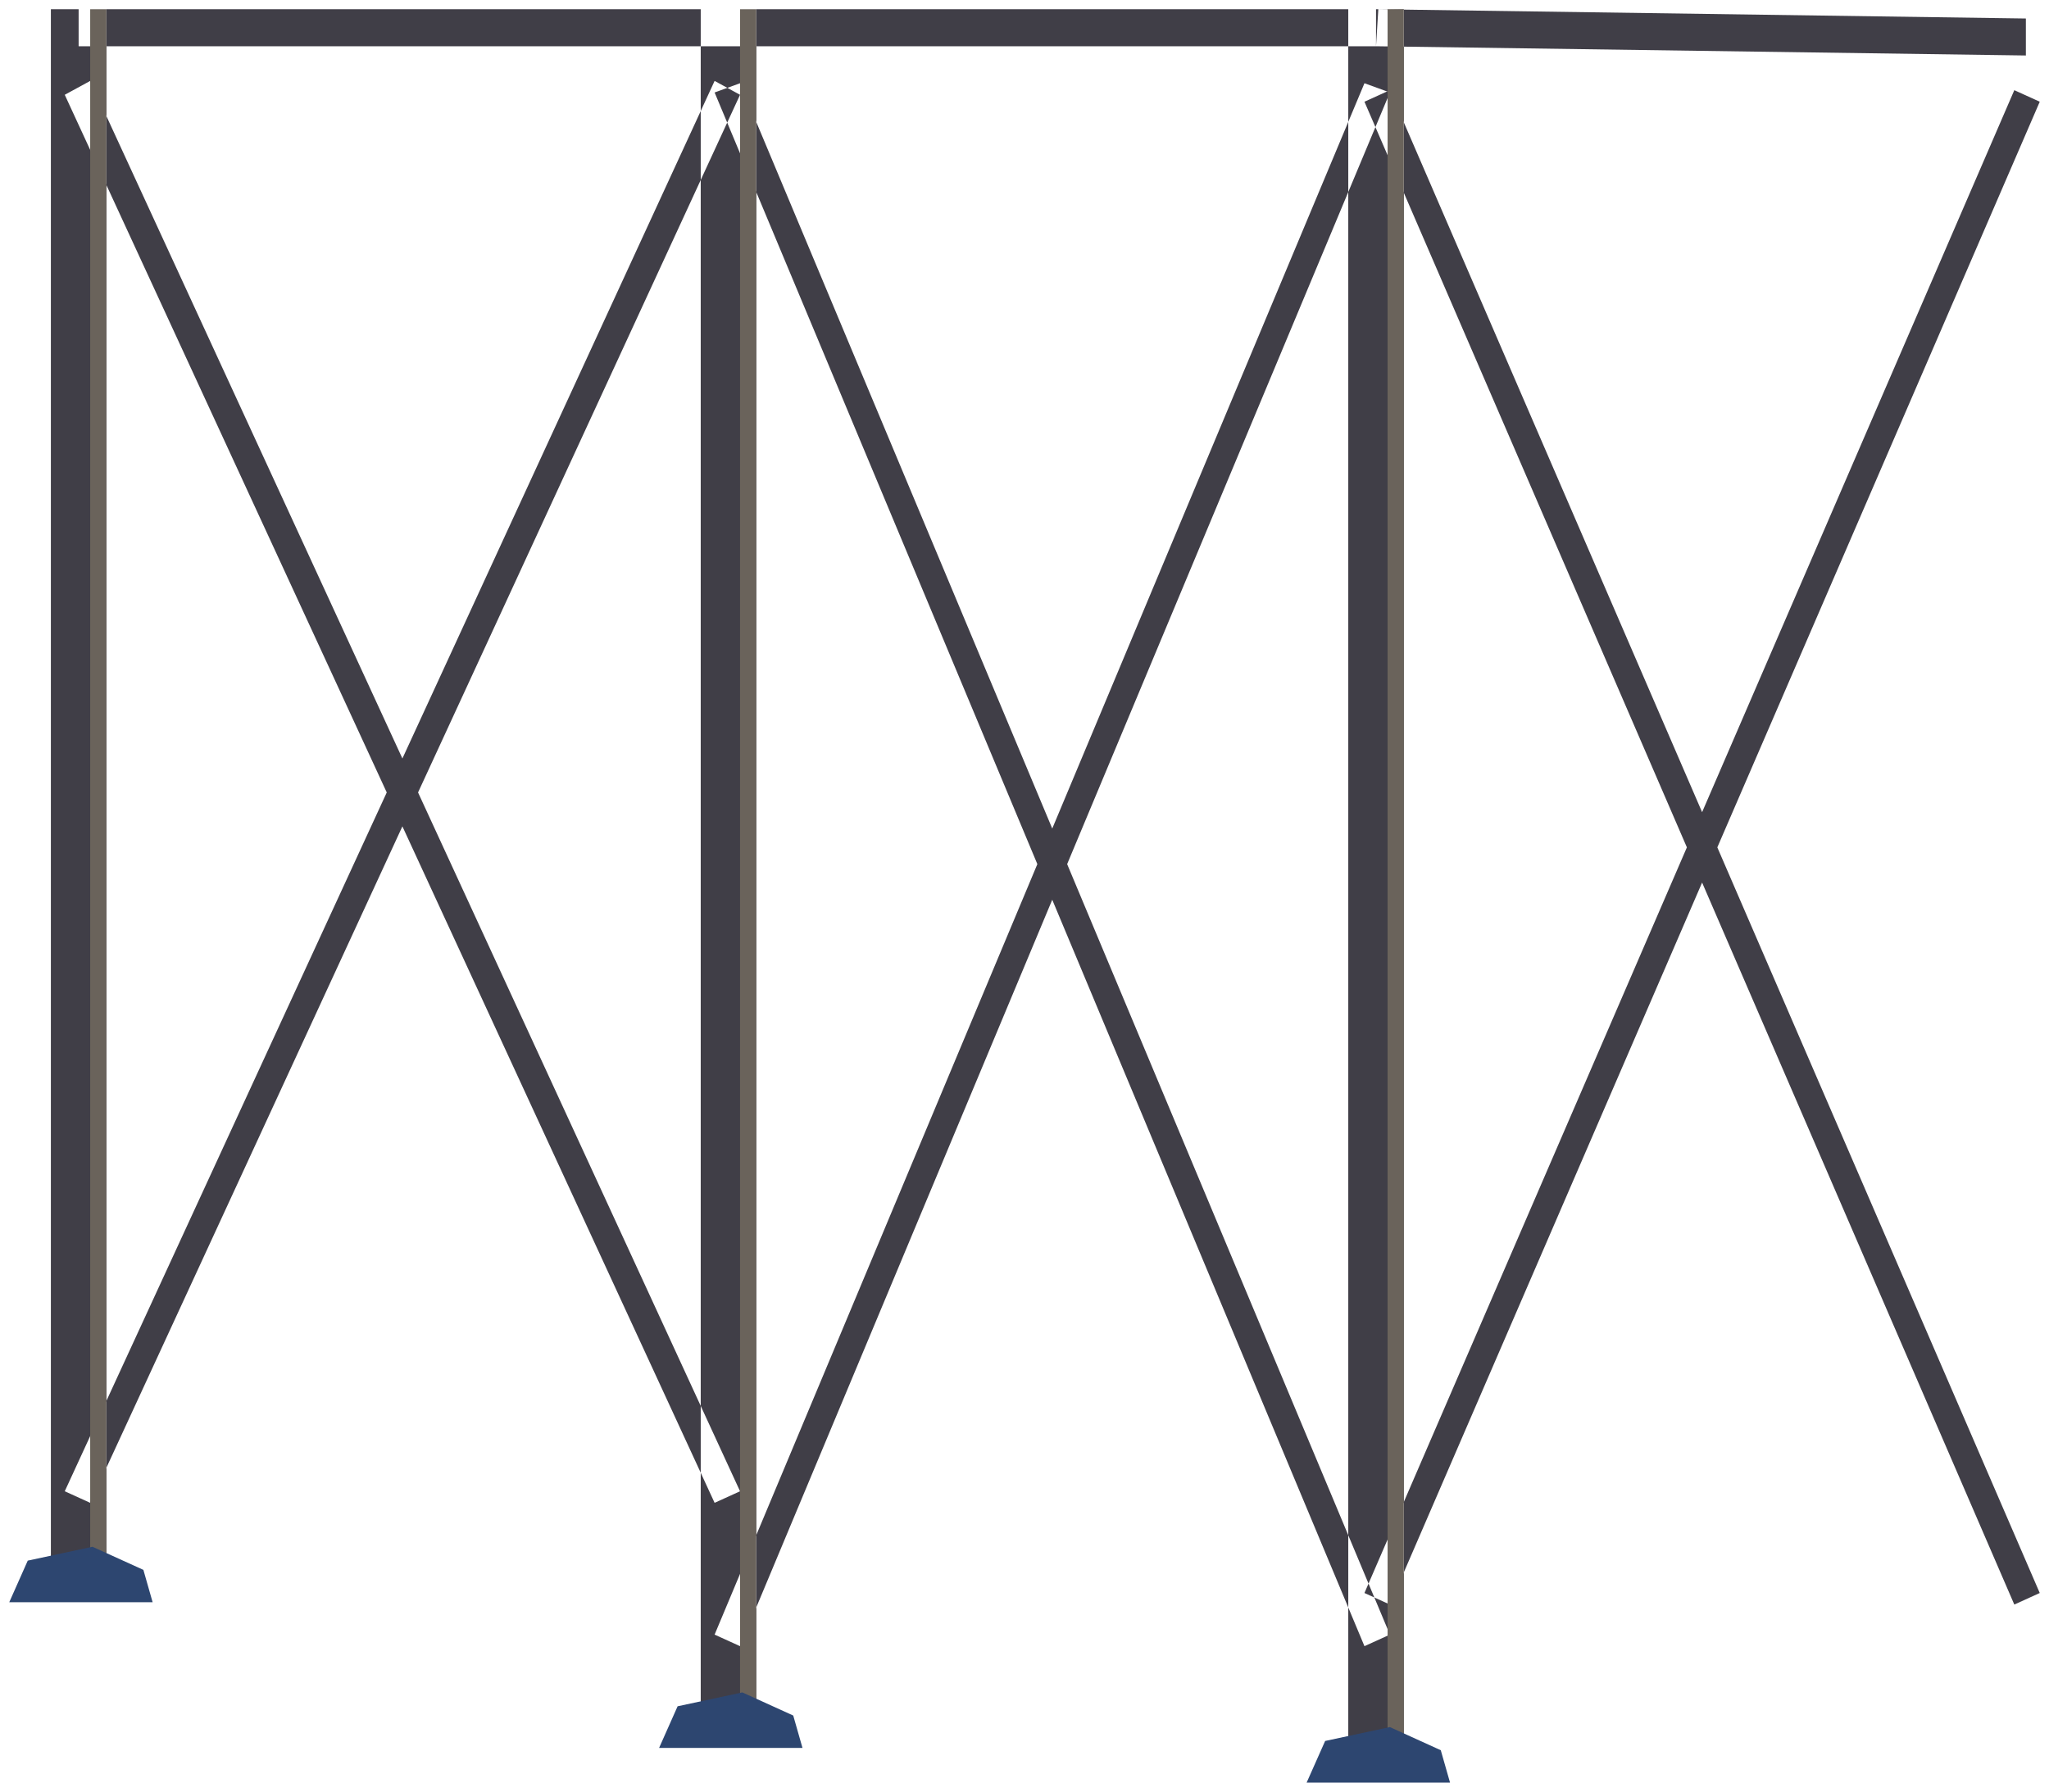
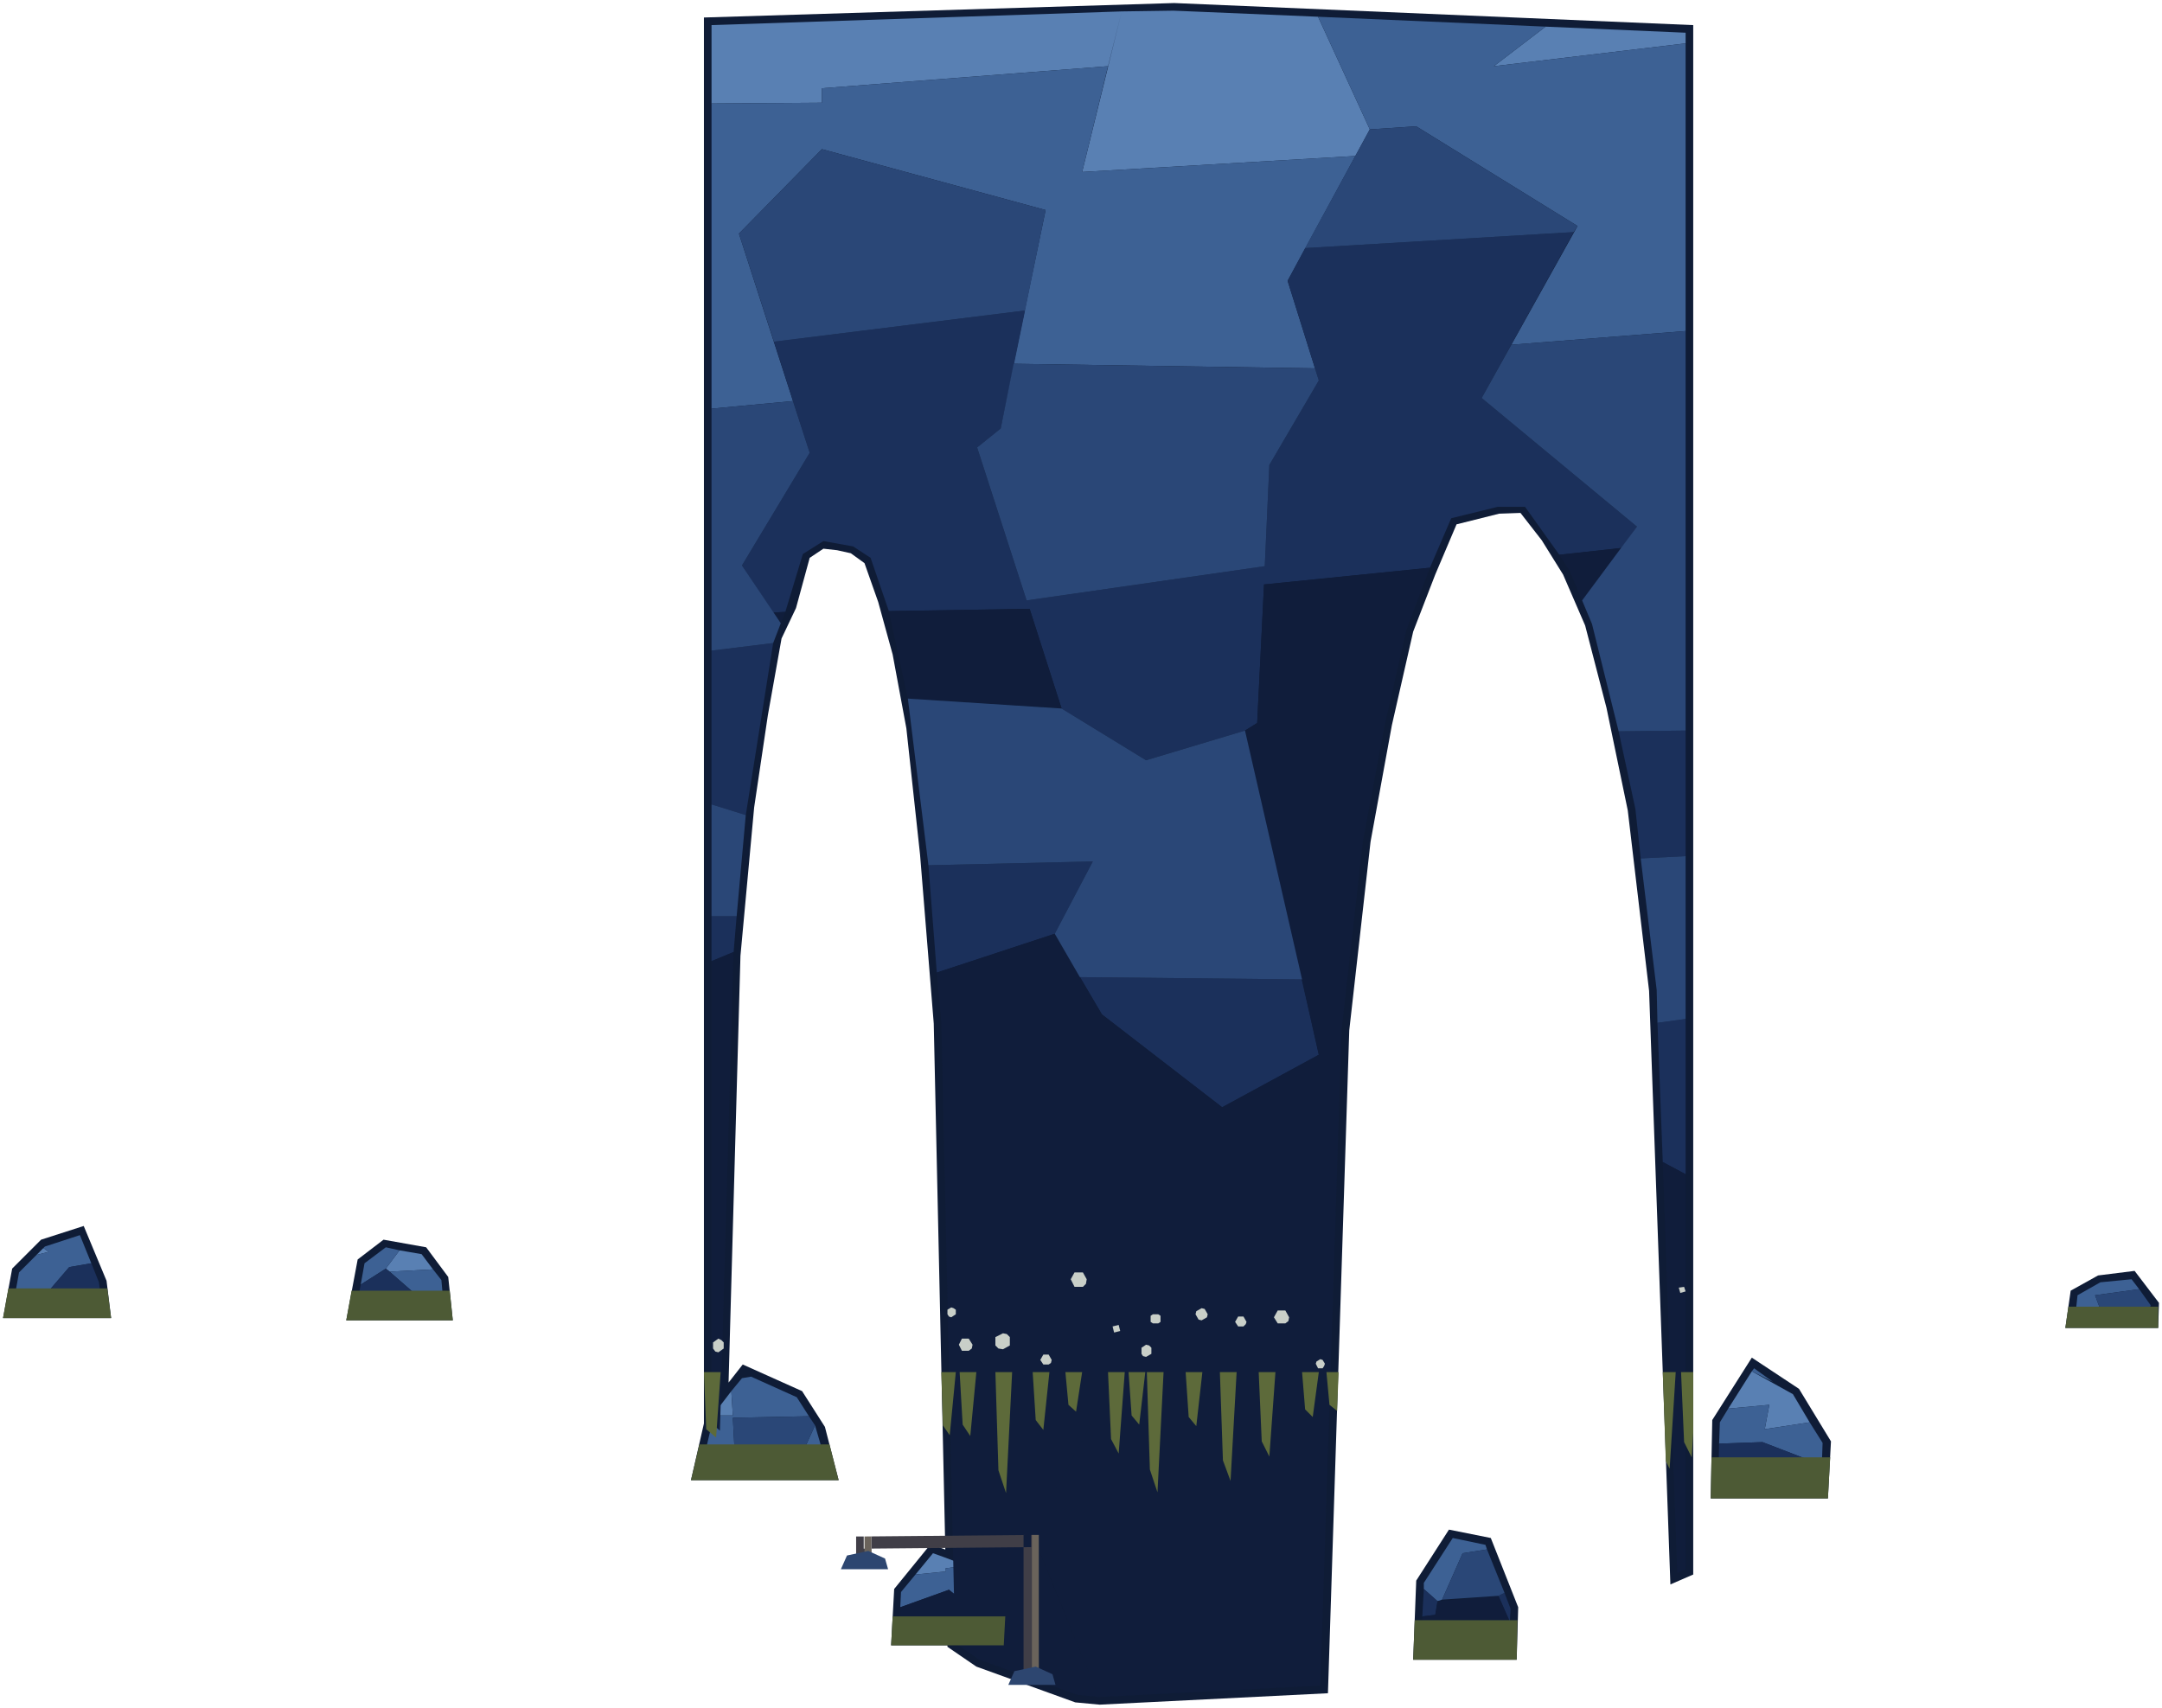
- <svg xmlns="http://www.w3.org/2000/svg" width="886" height="775" viewBox="2570 1842 886 775">
-   <path d="M2592 1846 L2616 1846 L2616 2529 L2592 2529 Z M2873 1846 L2897 1846 L2897 2592 L2873 2592 Z M3153 1846 L3177 1846 L3177 2607 L3153 2607 Z M2604 1862 L2885 1862 L2885 1846 L2604 1846 Z M2598 1883 L2879 2492 L2890 2487 L2609 1877 Z M2609 2492 L2890 1883 L2879 1877 L2598 2487 Z M2885 1862 L3165 1862 L3165 1846 L2885 1846 Z M2879 1882 L3160 2554 L3171 2549 L2890 1878 Z M2890 2554 L3171 1882 L3160 1878 L2879 2549 Z M3165 1862 L3446 1866 L3446 1850 L3166 1846 Z M3160 1886 L3441 2536 L3452 2531 L3171 1881 Z M3171 2536 L3452 1886 L3441 1881 L3160 2531 Z" fill="#403e47" />
-   <path d="M2609 1846 L2616 1846 L2616 2529 L2609 2529 Z M2890 1846 L2897 1846 L2897 2592 L2890 2592 Z M3170 1846 L3177 1846 L3177 2607 L3170 2607 Z" fill="#6a635b" />
-   <path d="M2574 2535 L2582 2517 L2610 2511 L2632 2521 L2636 2535 Z M2855 2598 L2863 2580 L2891 2574 L2913 2584 L2917 2598 Z M3135 2613 L3143 2595 L3171 2589 L3193 2599 L3197 2613 Z" fill="#2d4670" />
+ <svg xmlns="http://www.w3.org/2000/svg" width="2841" height="2244" viewBox="1375 3187 2841 2244">
+   <path d="M1515 4870 L1485 4798 L1429 4816 L1391 4854 L1379 4919 L1521 4919 Z M1935 4826 L1879 4816 L1845 4842 L1830 4922 L1970 4922 L1964 4865 Z M4180 4857 L4132 4863 L4096 4883 L4089 4932 L4211 4932 L4212 4899 Z M2429 5015 L2351 4980 L2304 5040 L2283 5132 L2477 5132 L2459 5062 Z M3739 5012 L3677 4971 L3625 5053 L3623 5156 L3777 5156 L3781 5081 Z M3334 5208 L3279 5197 L3236 5264 L3232 5368 L3368 5368 L3370 5299 Z M2657 5238 L2598 5216 L2550 5275 L2546 5349 L2694 5349 L2697 5295 Z M2300 5062 L2330 5089 L2348 4443 L2366 4248 L2384 4127 L2402 4026 L2421 3986 L2439 3920 L2457 3908 L2475 3910 L2493 3914 L2511 3927 L2529 3978 L2548 4047 L2566 4144 L2584 4310 L2602 4532 L2620 5351 L2658 5377 L2788 5424 L2820 5427 L3120 5412 L3148 4541 L3176 4293 L3204 4140 L3232 4017 L3261 3942 L3289 3876 L3345 3862 L3373 3861 L3401 3897 L3429 3942 L3458 4009 L3486 4117 L3514 4252 L3542 4489 L3570 5269 L3600 5256 L3600 3220 L2918 3191 L2300 3210 Z" fill="#0f1c36" />
+   <path d="M1439 4832 L1432 4827 L1423 4836 Z M1882 4854 L1887 4858 L1944 4855 L1929 4835 L1900 4830 Z M3694 5065 L3753 5056 L3731 5019 L3677 4989 L3646 5038 L3700 5033 Z M2336 5015 L2313 5045 L2313 5047 L2338 5047 Z M2644 5244 L2615 5233 L2617 5248 Z M2615 5233 L2601 5228 L2578 5256 L2618 5252 Z M3338 3274 L3590 3244 L3590 3230 L3406 3222 Z M2455 3322 L2455 3303 L2831 3274 L2849 3202 L2310 3220 L2310 3323 Z M2797 3413 L3156 3392 L3175 3357 L3107 3209 L2917 3201 L2849 3202 Z" fill="#5980b3" />
+   <path d="M1439 4832 L1423 4836 L1400 4859 L1391 4909 L1417 4909 L1466 4852 L1495 4847 L1480 4810 L1434 4825 L1432 4827 Z M1849 4875 L1882 4854 L1900 4830 L1882 4826 L1854 4847 Z M1934 4899 L1957 4891 L1955 4869 L1944 4855 L1887 4858 Z M2313 5047 L2299 5107 L2341 5107 L2338 5050 L2438 5048 L2422 5023 L2362 4996 L2350 4998 L2336 5015 L2338 5047 Z M2444 5120 L2463 5118 L2446 5060 L2431 5093 Z M2578 5256 L2559 5279 L2558 5299 L2622 5276 L2638 5289 L2677 5293 L2679 5288 L2651 5246 L2644 5244 L2617 5248 L2618 5252 Z M4186 4881 L4176 4868 L4135 4872 L4105 4889 L4102 4917 L4137 4913 L4128 4889 Z M3705 5003 L3680 4985 L3677 4989 Z M3634 5084 L3691 5082 L3769 5112 L3770 5083 L3753 5056 L3694 5065 L3700 5033 L3646 5038 L3635 5056 Z M3329 5223 L3327 5217 L3284 5208 L3246 5267 L3246 5275 L3264 5291 L3270 5289 L3297 5228 Z M3175 3357 L3236 3353 L3448 3484 L3361 3640 L3590 3622 L3590 3244 L3338 3274 L3406 3222 L3107 3209 Z M2455 3322 L2310 3323 L2310 3724 L2417 3714 L2346 3494 L2455 3383 L2749 3463 L2707 3665 L3103 3671 L3067 3556 L3156 3392 L2797 3413 L2831 3274 L2455 3303 Z" fill="#3d6194" />
+   <path d="M1466 4852 L1417 4909 L1510 4909 L1505 4872 L1495 4847 Z M1934 4899 L1882 4854 L1849 4875 L1842 4912 L1930 4912 Z M3683 5133 L3681 5146 L3768 5146 L3769 5112 L3691 5082 L3634 5084 L3633 5139 Z M3264 5291 L3246 5275 L3244 5311 L3261 5309 Z M3359 5318 L3360 5301 L3352 5280 L3344 5284 Z M2439 3782 L2350 3930 L2391 3992 L2407 3991 L2430 3915 L2457 3898 L2496 3905 L2519 3920 L2543 3990 L2728 3987 L2770 4118 L2881 4186 L3011 4147 L3027 4137 L3036 3955 L3254 3933 L3282 3868 L3343 3853 L3379 3853 L3424 3916 L3506 3907 L3526 3879 L3322 3710 L3443 3492 L3090 3513 L3067 3556 L3108 3687 L3043 3798 L3037 3931 L2724 3976 L2659 3775 L2690 3750 L2722 3595 L2392 3636 Z M2310 4042 L2310 4244 L2355 4258 L2391 4032 Z M2595 4324 L2606 4465 L2761 4414 L2811 4319 Z M2310 4391 L2310 4450 L2339 4438 L2343 4391 Z M3590 4312 L3590 4147 L3502 4148 L3524 4250 L3531 4315 Z M2981 4642 L3108 4573 L3086 4474 L2794 4471 L2823 4520 Z M3553 4531 L3560 4714 L3590 4730 L3590 4526 Z" fill="#1b305b" />
+   <path d="M1934 4899 L1930 4912 L1959 4912 L1957 4891 Z M2299 5107 L2295 5122 L2445 5122 L2431 5093 L2341 5107 Z M2558 5299 L2556 5339 L2685 5339 L2686 5303 L2677 5293 L2638 5289 L2622 5276 Z M3683 5133 L3633 5139 L3633 5146 L3681 5146 Z M3344 5284 L3264 5291 L3261 5309 L3244 5311 L3242 5358 L3359 5358 L3359 5318 Z M2391 3992 L2401 4006 L2407 3991 Z M2770 4118 L2728 3987 L2543 3990 L2568 4105 Z M3036 3955 L3027 4137 L3011 4147 L3108 4573 L2981 4642 L2823 4520 L2761 4414 L2606 4465 L2612 4531 L2630 5346 L2662 5368 L2790 5414 L2819 5417 L2820 5417 L3110 5402 L3138 4540 L3166 4292 L3195 4138 L3223 4015 L3254 3933 Z M2731 5202 L2756 5262 L2819 5417 Z M2810 5056 L2842 4997 L2731 5202 Z M3047 5253 L2977 4986 L3086 5404 Z M2310 4450 L2310 5057 L2321 5067 L2339 4438 Z M3506 3907 L3424 3916 L3438 3938 L3454 3976 Z M3560 4714 L3579 5254 L3590 5249 L3590 4730 Z" fill="#101d3b" />
+   <path d="M4137 4913 L4102 4917 L4101 4922 L4198 4922 L4201 4902 L4186 4881 L4128 4889 Z M2338 5050 L2341 5107 L2431 5093 L2446 5060 L2438 5048 Z M2445 5122 L2464 5122 L2463 5118 Z M3270 5289 L3344 5284 L3352 5280 L3329 5223 L3297 5228 Z M2722 3595 L2749 3463 L2455 3383 L2346 3494 L2392 3636 Z M2391 4032 L2401 4006 L2350 3930 L2439 3782 L2417 3714 L2310 3724 L2310 4042 Z M2724 3976 L3037 3931 L3043 3798 L3108 3687 L3103 3671 L2707 3665 L2690 3750 L2659 3775 Z M2811 4319 L2761 4414 L2794 4471 L3086 4474 L3011 4147 L2881 4186 L2770 4118 L2568 4105 L2595 4324 Z M2310 4244 L2310 4391 L2343 4391 L2355 4258 Z M3443 3492 L3448 3484 L3236 3353 L3175 3357 L3090 3513 Z M3454 3976 L3467 4007 L3502 4148 L3590 4147 L3590 3622 L3361 3640 L3322 3710 L3526 3879 Z M3531 4315 L3552 4488 L3553 4531 L3590 4526 L3590 4312 Z" fill="#2a4777" />
+   <path d="M1379 4919 L1521 4919 L1516 4880 L1386 4880 Z M1830 4922 L1970 4922 L1966 4883 L1837 4883 Z M4089 4932 L4211 4932 L4211 4904 L4093 4904 Z M2283 5132 L2477 5132 L2465 5085 L2294 5085 Z M3623 5156 L3777 5156 L3780 5102 L3624 5102 Z M3232 5368 L3368 5368 L3369 5316 L3234 5316 Z M2546 5349 L2694 5349 L2696 5311 L2548 5311 Z" fill="#4d5a35" />
+   <path d="M2779 5033 L2789 5042 L2797 4990 L2775 4990 Z M2862 5047 L2872 5059 L2880 4990 L2858 4990 Z M2736 5053 L2746 5066 L2754 4990 L2732 4990 Z M2623 5073 L2631 4990 L2612 4990 L2614 5060 Z M2640 5059 L2650 5074 L2658 4990 L2636 4990 Z M2835 5078 L2845 5097 L2853 4990 L2831 4990 Z M2303 5065 L2316 5076 L2322 4990 L2300 4990 Z M2687 5119 L2697 5149 L2705 4990 L2683 4990 Z M3122 5033 L3132 5041 L3134 4990 L3118 4990 Z M3090 5039 L3100 5049 L3108 4990 L3086 4990 Z M2937 5049 L2947 5061 L2955 4990 L2933 4990 Z M3033 5081 L3043 5101 L3051 4990 L3029 4990 Z M3588 5082 L3598 5102 L3600 5070 L3600 4990 L3584 4990 Z M3569 5117 L3577 4990 L3560 4990 L3564 5107 Z M2982 5106 L2992 5133 L3000 4990 L2978 4990 Z M2886 5118 L2896 5148 L2904 4990 L2882 4990 Z" fill="#5d6a3a" />
+   <path d="M2787 4859 L2782 4868 L2787 4878 L2798 4878 L2802 4874 L2803 4868 L2798 4859 Z M2620 4908 L2620 4914 L2622 4917 L2625 4918 L2631 4914 L2631 4908 L2628 4906 L2625 4905 Z M2837 4930 L2839 4938 L2847 4936 L2845 4928 Z M2683 4944 L2683 4955 L2687 4959 L2693 4960 L2702 4955 L2702 4944 L2698 4940 L2693 4939 Z M2639 4946 L2635 4954 L2639 4962 L2648 4962 L2652 4959 L2653 4954 L2648 4946 Z M2312 4951 L2312 4959 L2315 4963 L2319 4964 L2326 4959 L2326 4951 L2323 4948 L2319 4946 Z M2875 4958 L2875 4966 L2877 4969 L2881 4970 L2888 4966 L2888 4958 L2885 4955 L2881 4954 Z M2746 4967 L2742 4974 L2746 4980 L2753 4980 L2756 4978 L2757 4974 L2753 4967 Z M3581 4879 L3583 4886 L3590 4884 L3588 4878 Z M2947 4910 L2946 4914 L2950 4921 L2954 4922 L2961 4918 L2962 4914 L2958 4907 L2954 4906 Z M3054 4909 L3049 4918 L3054 4926 L3064 4926 L3068 4923 L3069 4918 L3064 4909 Z M2887 4916 L2887 4924 L2890 4926 L2897 4926 L2900 4924 L2900 4916 L2897 4914 L2890 4914 Z M3002 4917 L2998 4924 L3002 4930 L3009 4930 L3012 4927 L3013 4924 L3009 4917 Z M3105 4976 L3104 4979 L3107 4985 L3113 4985 L3115 4982 L3116 4979 L3113 4974 L3110 4973 Z" fill="#c9cfc8" />
+   <path d="M2500 5206 L2520 5206 L2520 5243 L2500 5243 Z M2720 5204 L2740 5204 L2740 5395 L2720 5395 Z M2510 5222 L2730 5220 L2730 5204 L2510 5206 Z" fill="#403e47" />
+   <path d="M2511 5206 L2520 5206 L2520 5243 L2511 5243 Z M2731 5204 L2740 5204 L2740 5395 L2731 5395 Z" fill="#6a635b" />
+   <path d="M2480 5249 L2488 5231 L2516 5225 L2538 5235 L2542 5249 Z M2700 5401 L2708 5383 L2736 5377 L2758 5387 L2762 5401 Z" fill="#2d4670" />
</svg>
